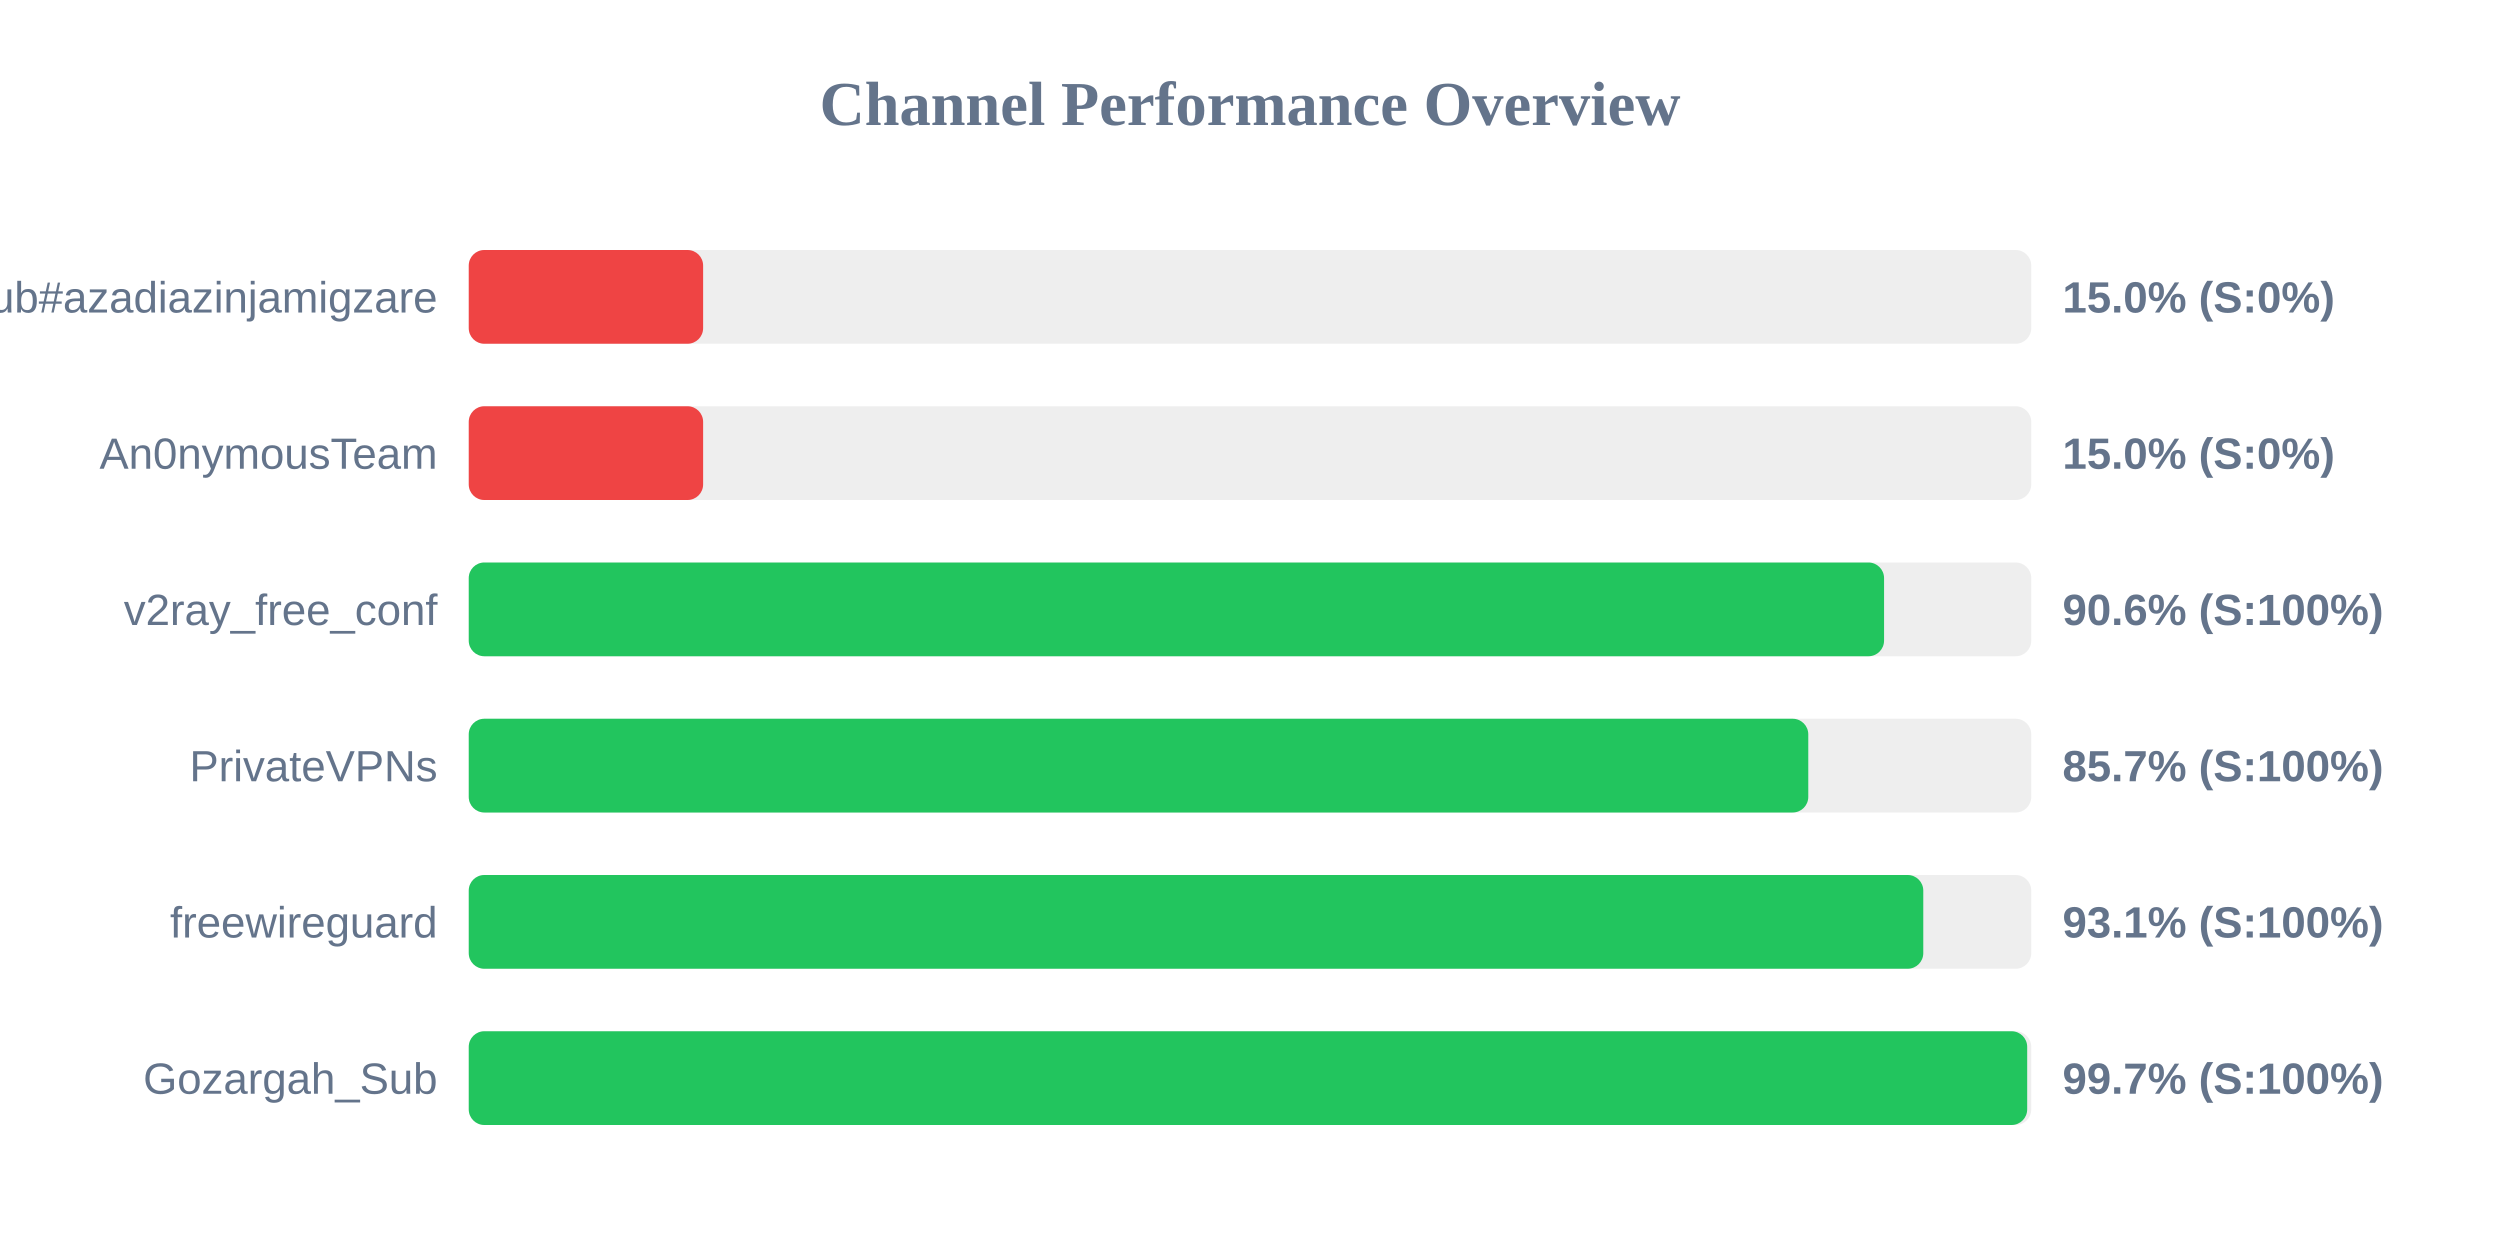
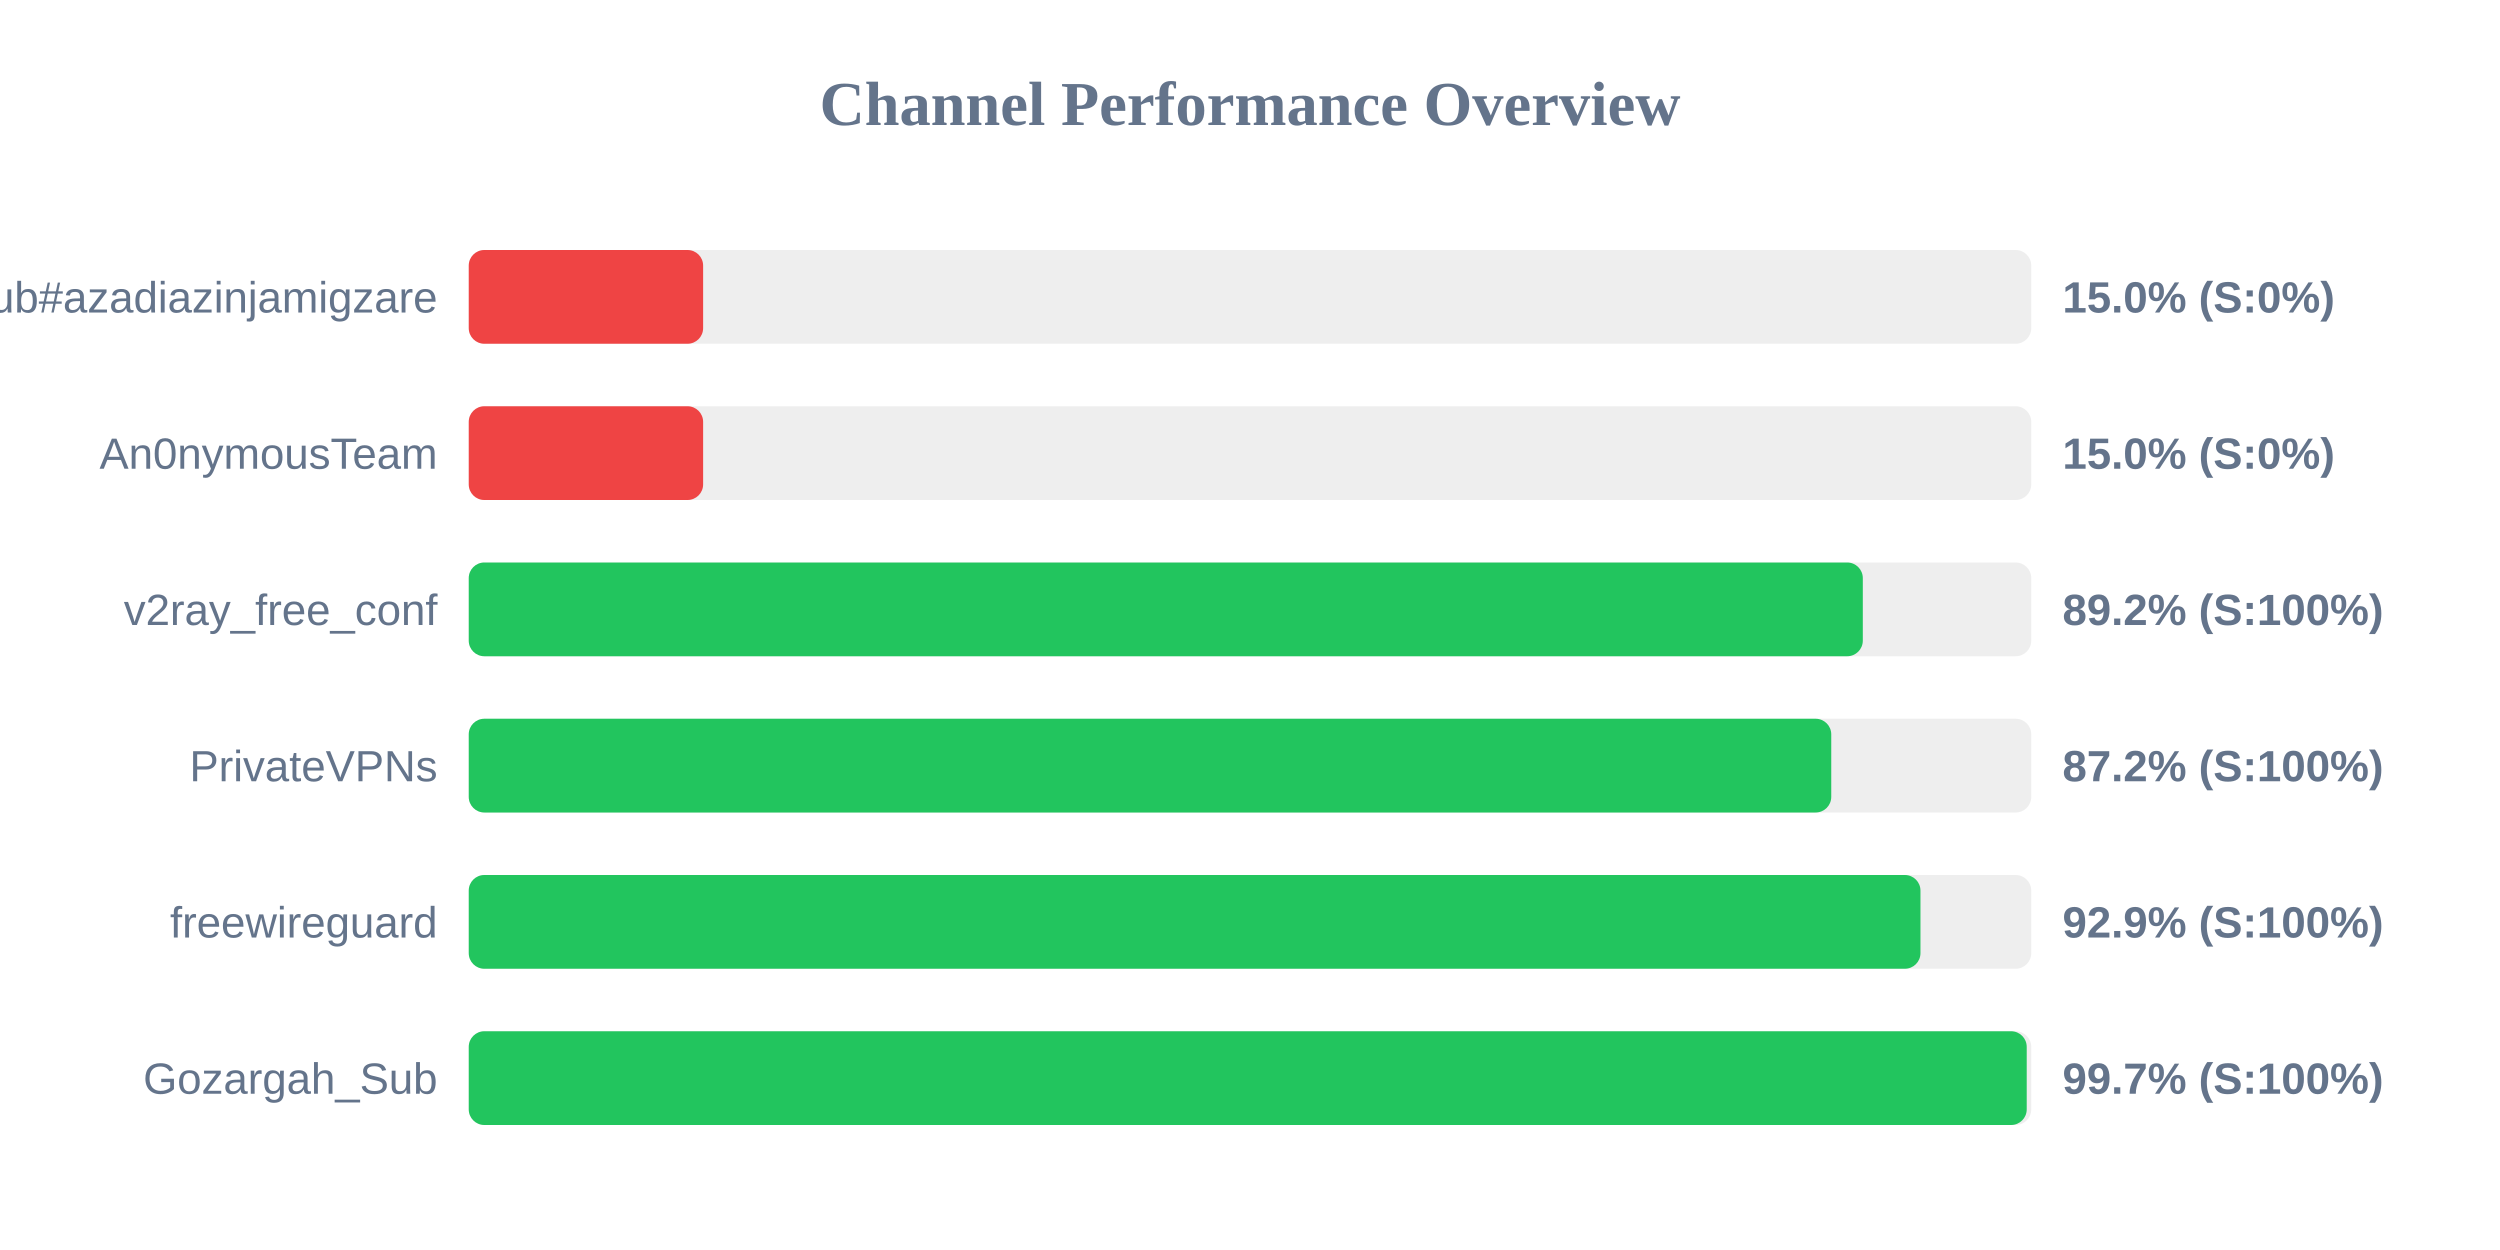
<svg xmlns="http://www.w3.org/2000/svg" width="800" height="400" version="1.1">
  <style>
        .row { font: 14px Arial; fill: #64748b; }
        .score { font: bold 14px Arial; fill: #64748b; }
    </style>
  <text x="400" y="40" text-anchor="middle" font-size="20px" font-weight="bold" fill="#64748b">Channel Performance Overview</text>
  <rect x="150" y="80" width="500" height="30" fill="#eee" rx="5" />
  <rect x="150" y="80" width="75.0" height="30" fill="#ef4444" rx="5" />
  <text x="140" y="100" text-anchor="end" class="row">Sub#azadiazinjamigzare</text>
  <text x="660" y="100" text-anchor="start" class="score">15.0% (S:0%)</text>
  <rect x="150" y="130" width="500" height="30" fill="#eee" rx="5" />
  <rect x="150" y="130" width="75.0" height="30" fill="#ef4444" rx="5" />
  <text x="140" y="150" text-anchor="end" class="row">An0nymousTeam</text>
  <text x="660" y="150" text-anchor="start" class="score">15.0% (S:0%)</text>
  <rect x="150" y="180" width="500" height="30" fill="#eee" rx="5" />
-   <rect x="150" y="180" width="452.9" height="30" fill="#22c55e" rx="5" />
+   <rect x="150" y="180" width="446.1" height="30" fill="#22c55e" rx="5" />
  <text x="140" y="200" text-anchor="end" class="row">v2ray_free_conf</text>
-   <text x="660" y="200" text-anchor="start" class="score">90.6% (S:100%)</text>
+   <text x="660" y="200" text-anchor="start" class="score">89.2% (S:100%)</text>
  <rect x="150" y="230" width="500" height="30" fill="#eee" rx="5" />
-   <rect x="150" y="230" width="428.65" height="30" fill="#22c55e" rx="5" />
+   <rect x="150" y="230" width="436.0" height="30" fill="#22c55e" rx="5" />
  <text x="140" y="250" text-anchor="end" class="row">PrivateVPNs</text>
-   <text x="660" y="250" text-anchor="start" class="score">85.7% (S:100%)</text>
+   <text x="660" y="250" text-anchor="start" class="score">87.2% (S:100%)</text>
  <rect x="150" y="280" width="500" height="30" fill="#eee" rx="5" />
-   <rect x="150" y="280" width="465.45" height="30" fill="#22c55e" rx="5" />
+   <rect x="150" y="280" width="464.55" height="30" fill="#22c55e" rx="5" />
  <text x="140" y="300" text-anchor="end" class="row">freewireguard</text>
-   <text x="660" y="300" text-anchor="start" class="score">93.1% (S:100%)</text>
+   <text x="660" y="300" text-anchor="start" class="score">92.9% (S:100%)</text>
  <rect x="150" y="330" width="500" height="30" fill="#eee" rx="5" />
-   <rect x="150" y="330" width="498.7" height="30" fill="#22c55e" rx="5" />
+   <rect x="150" y="330" width="498.55" height="30" fill="#22c55e" rx="5" />
  <text x="140" y="350" text-anchor="end" class="row">Gozargah_Sub</text>
  <text x="660" y="350" text-anchor="start" class="score">99.7% (S:100%)</text>
</svg>
